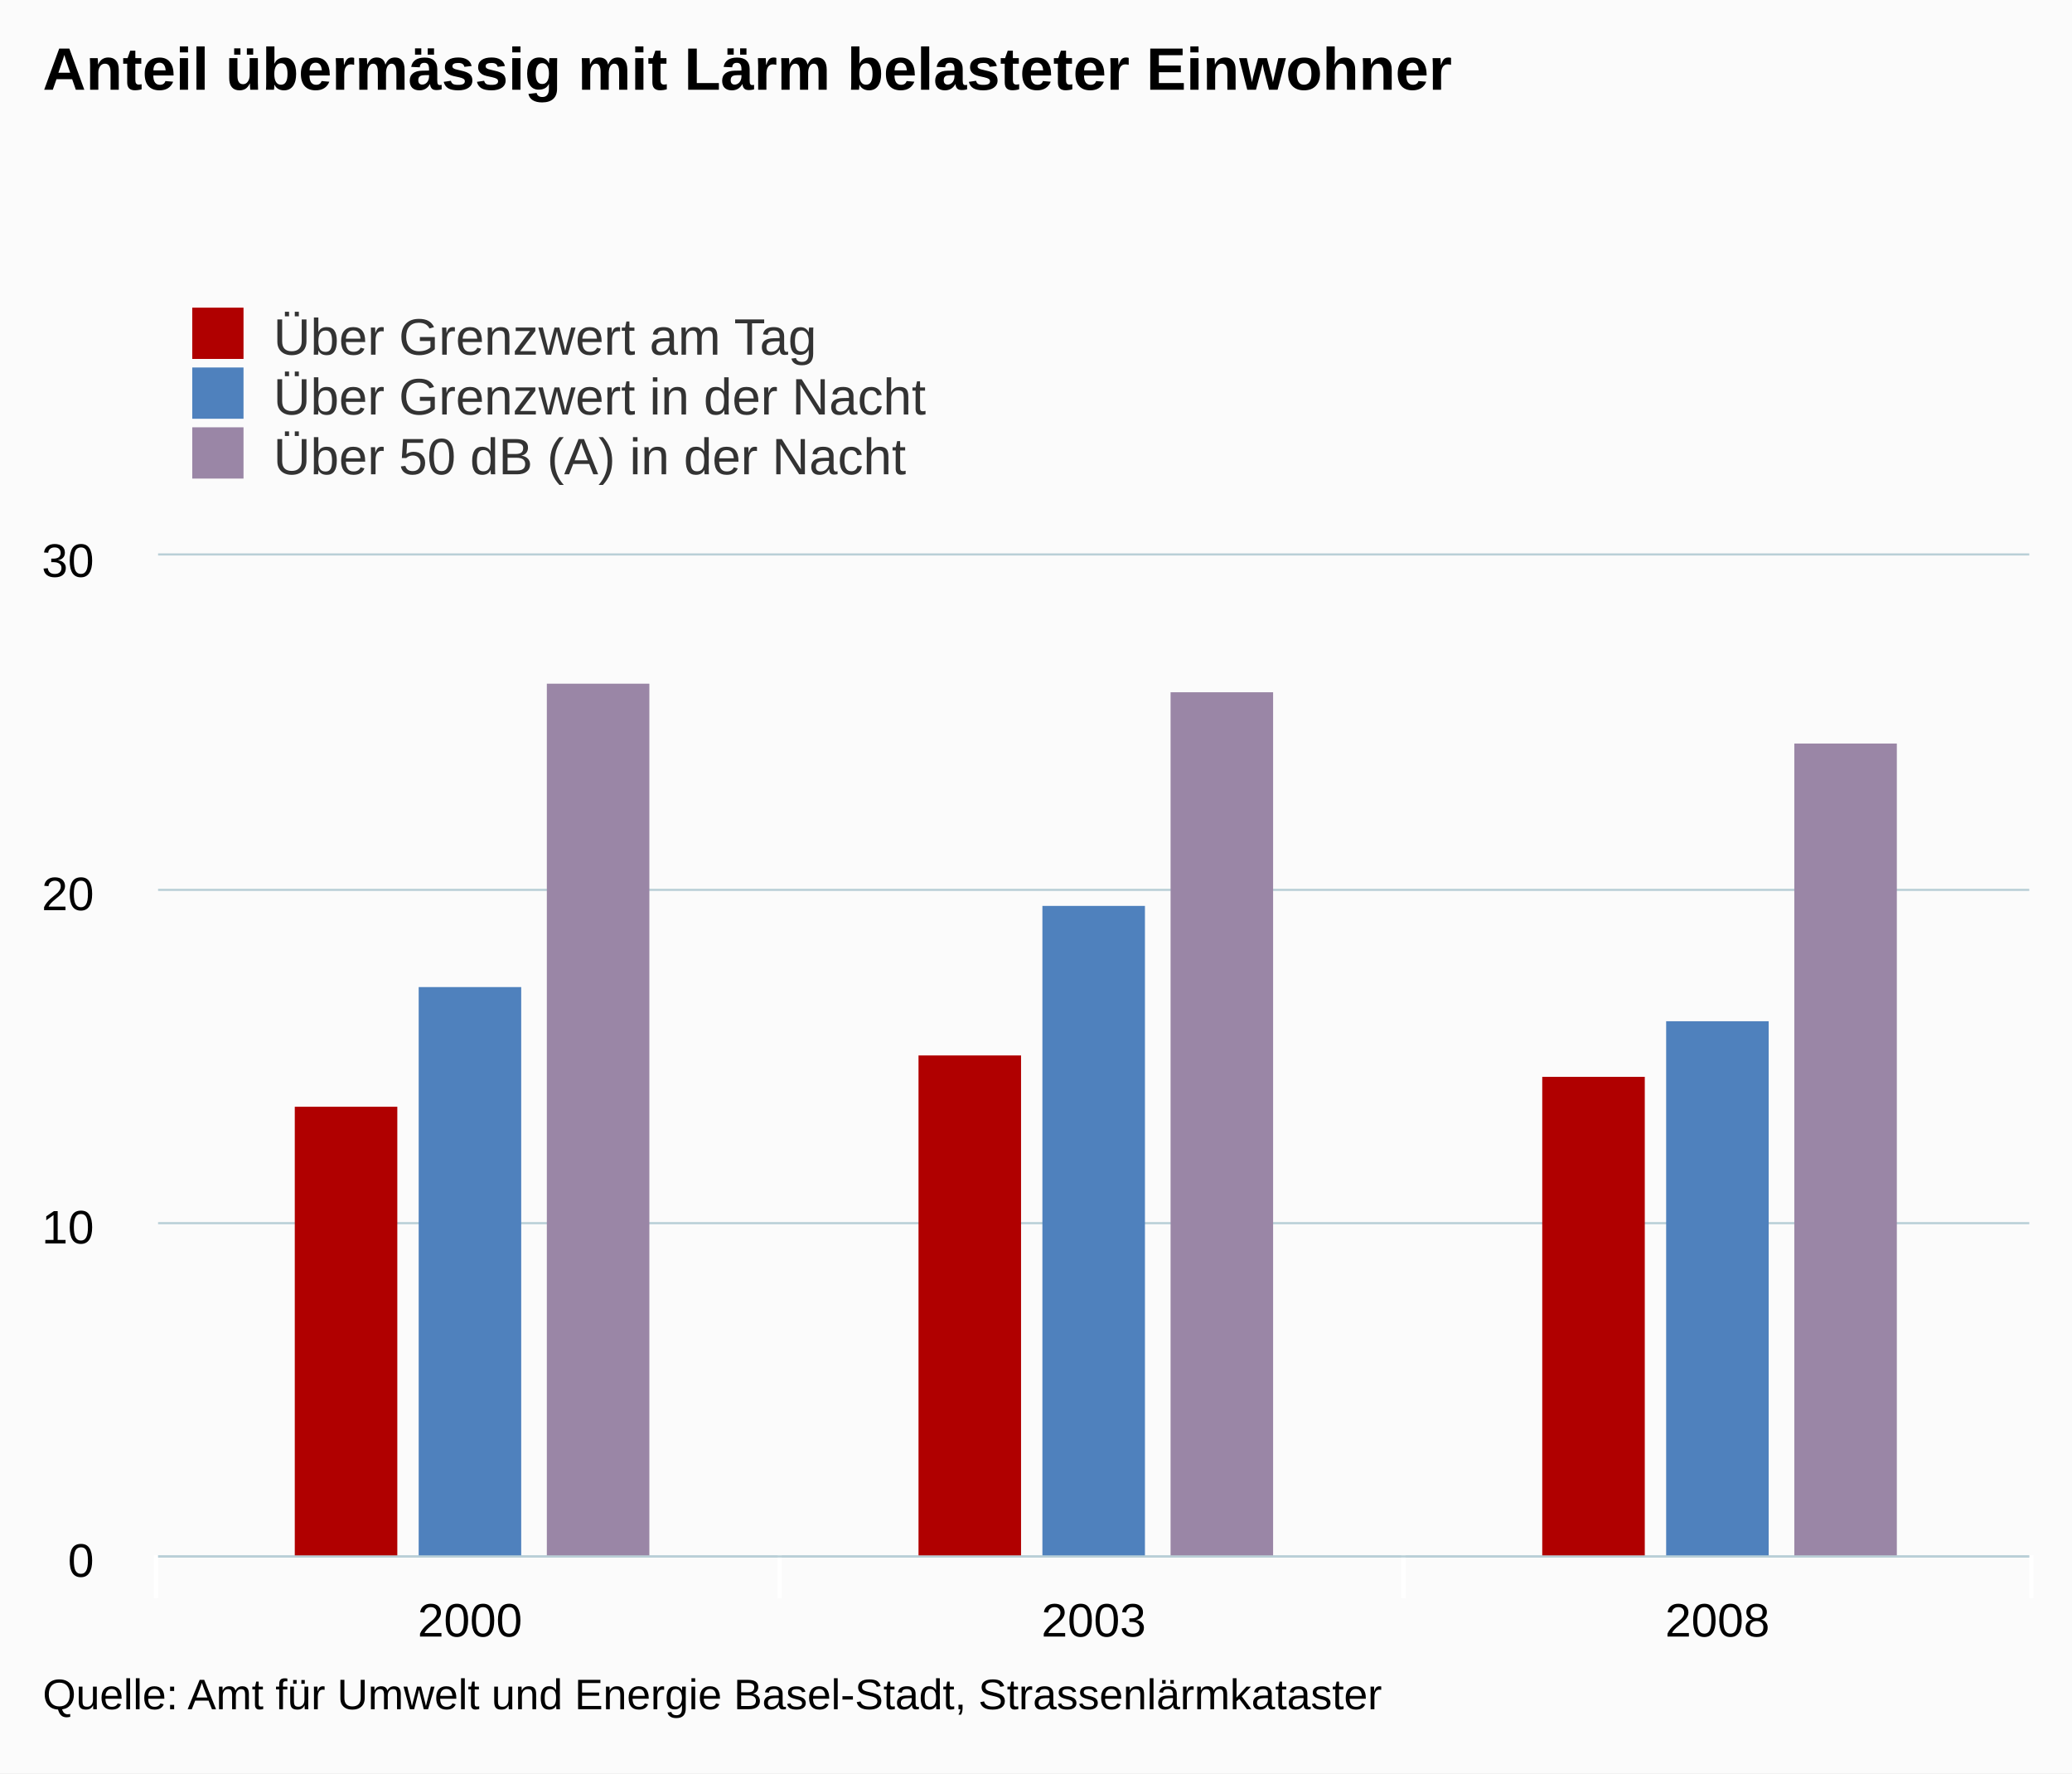
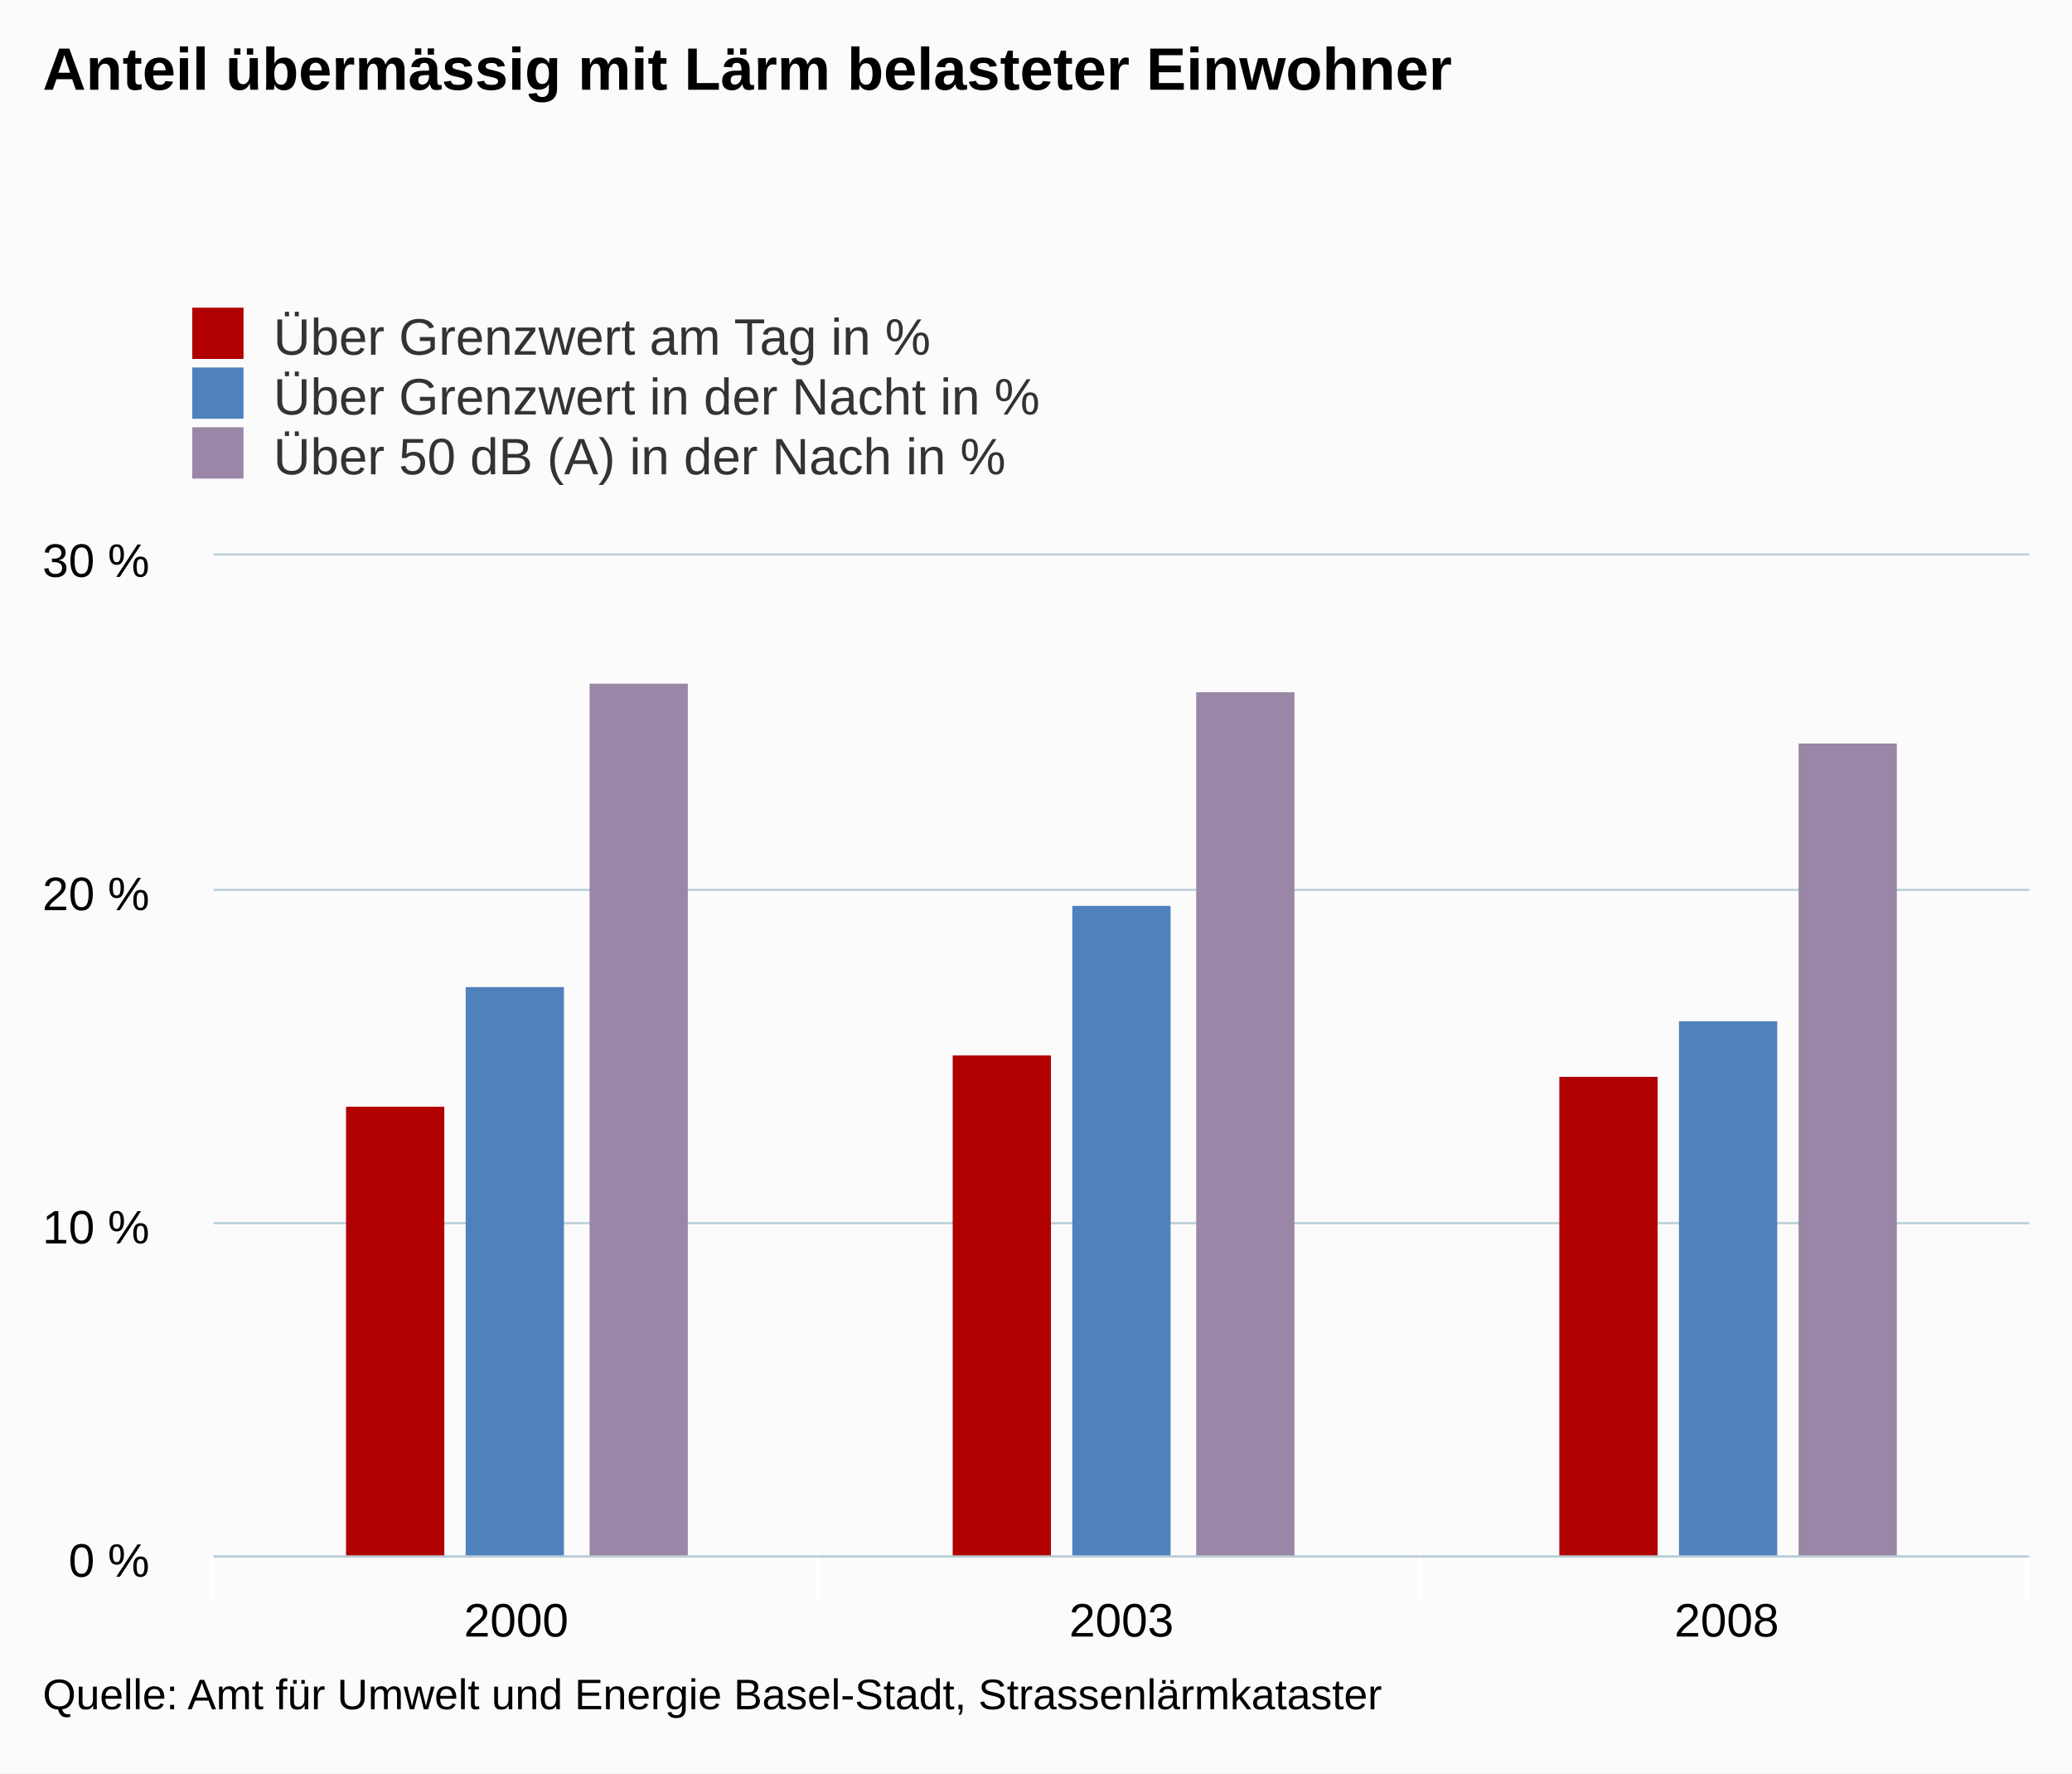
<svg xmlns="http://www.w3.org/2000/svg" class="highcharts-root" viewBox="0 0 485 415" font-family="Arial" font-size="12">
  <defs>
    <clipPath id="a">
-       <path fill="none" d="M0 0h438v234H0z" />
+       <path fill="none" d="M0 0h425v234H0z" />
    </clipPath>
  </defs>
  <rect fill="#fbfbfb" class="highcharts-background" width="485" height="415" rx="0" ry="0" />
-   <path fill="none" class="highcharts-plot-background" d="M37 130h438v234H37z" />
+   <path fill="none" class="highcharts-plot-background" d="M50 130h425v234H50z" />
  <g class="highcharts-grid highcharts-xaxis-grid">
-     <path fill="none" class="highcharts-grid-line" d="M182.5 130v234m146-234v234m146-234v234m-438-234v234" />
+     <path fill="none" class="highcharts-grid-line" d="M191.5 130v234m141-234v234m142-234v234m-425-234v234" />
  </g>
  <g class="highcharts-grid highcharts-yaxis-grid">
-     <path fill="none" stroke="#B9CFD7" stroke-width=".5" class="highcharts-grid-line" d="M37 364.25h438m-438-78h438m-438-78h438m-438-78.5h438" />
+     <path fill="none" stroke="#B9CFD7" stroke-width=".5" class="highcharts-grid-line" d="M50 364.25h425m-425-78h425m-425-78h425m-425-78.5h425" />
  </g>
-   <path fill="none" class="highcharts-plot-border" d="M37 130h438v234H37z" />
+   <path fill="none" class="highcharts-plot-border" d="M50 130h425v234H50z" />
  <g class="highcharts-axis highcharts-xaxis">
-     <path fill="none" class="highcharts-tick" stroke="#FFF" d="M182.5 364v10m146-10v10m147-10v10m-439-10v10" />
-     <path fill="none" class="highcharts-axis-line" stroke="#B9CFD7" stroke-width=".5" d="M37 364.25h438" />
+     <path fill="none" class="highcharts-tick" stroke="#FFF" d="M191.5 364v10m141-10v10m142-10v10m-425-10v10" />
+     <path fill="none" class="highcharts-axis-line" stroke="#B9CFD7" stroke-width=".5" d="M50 364.25h425" />
  </g>
  <g class="highcharts-axis highcharts-yaxis">
-     <path fill="none" class="highcharts-axis-line" d="M37 130v234" />
+     <path fill="none" class="highcharts-axis-line" d="M50 130v234" />
  </g>
  <g class="highcharts-series-group">
-     <g class="highcharts-series highcharts-series-0 highcharts-column-series highcharts-color-undefined highcharts-tracker" transform="translate(37 130)" clip-path="url(#a)">
-       <path fill="#b00000" class="highcharts-point" d="M32 129h24v106H32zm146-12h24v118h-24zm146 5h24v113h-24z" />
+     <g class="highcharts-series highcharts-series-0 highcharts-column-series highcharts-color-undefined highcharts-tracker" transform="translate(50 130)" clip-path="url(#a)">
+       <path fill="#b00000" class="highcharts-point" d="M31 129h23v106H31zm142-12h23v118h-23zm142 5h23v113h-23z" />
    </g>
-     <g class="highcharts-series highcharts-series-1 highcharts-column-series highcharts-color-undefined highcharts-tracker" transform="translate(37 130)" clip-path="url(#a)">
-       <path fill="#4f81bd" class="highcharts-point" d="M61 101h24v134H61zm146-19h24v153h-24zm146 27h24v126h-24z" />
+     <g class="highcharts-series highcharts-series-1 highcharts-column-series highcharts-color-undefined highcharts-tracker" transform="translate(50 130)" clip-path="url(#a)">
+       <path fill="#4f81bd" class="highcharts-point" d="M59 101h23v134H59zm142-19h23v153h-23zm142 27h23v126h-23z" />
    </g>
-     <g class="highcharts-series highcharts-series-2 highcharts-column-series highcharts-color-undefined highcharts-tracker" transform="translate(37 130)" clip-path="url(#a)">
-       <path fill="#9A86A6" class="highcharts-point" d="M91 30h24v205H91zm146 2h24v203h-24zm146 12h24v191h-24z" />
+     <g class="highcharts-series highcharts-series-2 highcharts-column-series highcharts-color-undefined highcharts-tracker" transform="translate(50 130)" clip-path="url(#a)">
+       <path fill="#9A86A6" class="highcharts-point" d="M88 30h23v205H88zm142 2h23v203h-23zm141 12h23v191h-23z" />
    </g>
  </g>
  <text x="10" class="highcharts-title" y="21" color="#000" font-size="14" font-weight="700">
    <tspan>Anteil übermässig mit Lärm belasteter Einwohner</tspan>
  </text>
  <g class="highcharts-legend" transform="translate(35 65)">
    <rect fill="none" class="highcharts-legend-box" rx="0" ry="0" width="296" height="53" />
    <g class="highcharts-legend-item highcharts-column-series highcharts-color-undefined highcharts-series-0">
      <text x="21" y="15" color="#333" font-weight="400" cursor="pointer" fill="#333" transform="translate(8 3)">
-         <tspan>Über Grenzwert am Tag</tspan>
+         <tspan>Über Grenzwert am Tag in %</tspan>
      </text>
      <path fill="#b00000" class="highcharts-point" d="M10 7h12v12H10z" />
    </g>
    <g class="highcharts-legend-item highcharts-column-series highcharts-color-undefined highcharts-series-1">
      <text x="21" y="15" color="#333" font-weight="400" cursor="pointer" fill="#333" transform="translate(8 17)">
-         <tspan>Über Grenzwert in der Nacht</tspan>
+         <tspan>Über Grenzwert in der Nacht in %</tspan>
      </text>
      <path fill="#4f81bd" class="highcharts-point" d="M10 21h12v12H10z" />
    </g>
    <g class="highcharts-legend-item highcharts-column-series highcharts-color-undefined highcharts-series-2">
      <text x="21" y="15" color="#333" font-weight="400" cursor="pointer" fill="#333" transform="translate(8 31)">
-         <tspan>Über 50 dB (A) in der Nacht</tspan>
+         <tspan>Über 50 dB (A) in der Nach in %</tspan>
      </text>
      <path fill="#9A86A6" class="highcharts-point" d="M10 35h12v12H10z" />
    </g>
  </g>
  <g class="highcharts-axis-labels highcharts-xaxis-labels" text-anchor="middle" color="#000" cursor="default" font-size="11">
-     <text x="110" y="383">
+     <text x="120.833" y="383">
      <tspan>2000</tspan>
    </text>
-     <text x="256" y="383">
+     <text x="262.5" y="383">
      <tspan>2003</tspan>
    </text>
-     <text x="402" y="383">
+     <text x="404.167" y="383">
      <tspan>2008</tspan>
    </text>
  </g>
  <g class="highcharts-axis-labels highcharts-yaxis-labels" text-anchor="end" color="#000" cursor="default" font-size="11">
-     <text x="22" y="369">
-       <tspan>0</tspan>
+     <text x="35" y="369">
+       <tspan>0 %</tspan>
    </text>
-     <text x="22" y="291">
-       <tspan>10</tspan>
+     <text x="35" y="291">
+       <tspan>10 %</tspan>
    </text>
-     <text x="22" y="213">
-       <tspan>20</tspan>
+     <text x="35" y="213">
+       <tspan>20 %</tspan>
    </text>
-     <text x="22" y="135">
-       <tspan>30</tspan>
+     <text x="35" y="135">
+       <tspan>30 %</tspan>
    </text>
  </g>
  <text x="10" class="highcharts-credits" y="400" cursor="default" color="#000" font-size="10">
    <tspan>Quelle: Amt für Umwelt und Energie Basel-Stadt, Strassenlärmkataster</tspan>
  </text>
</svg>
